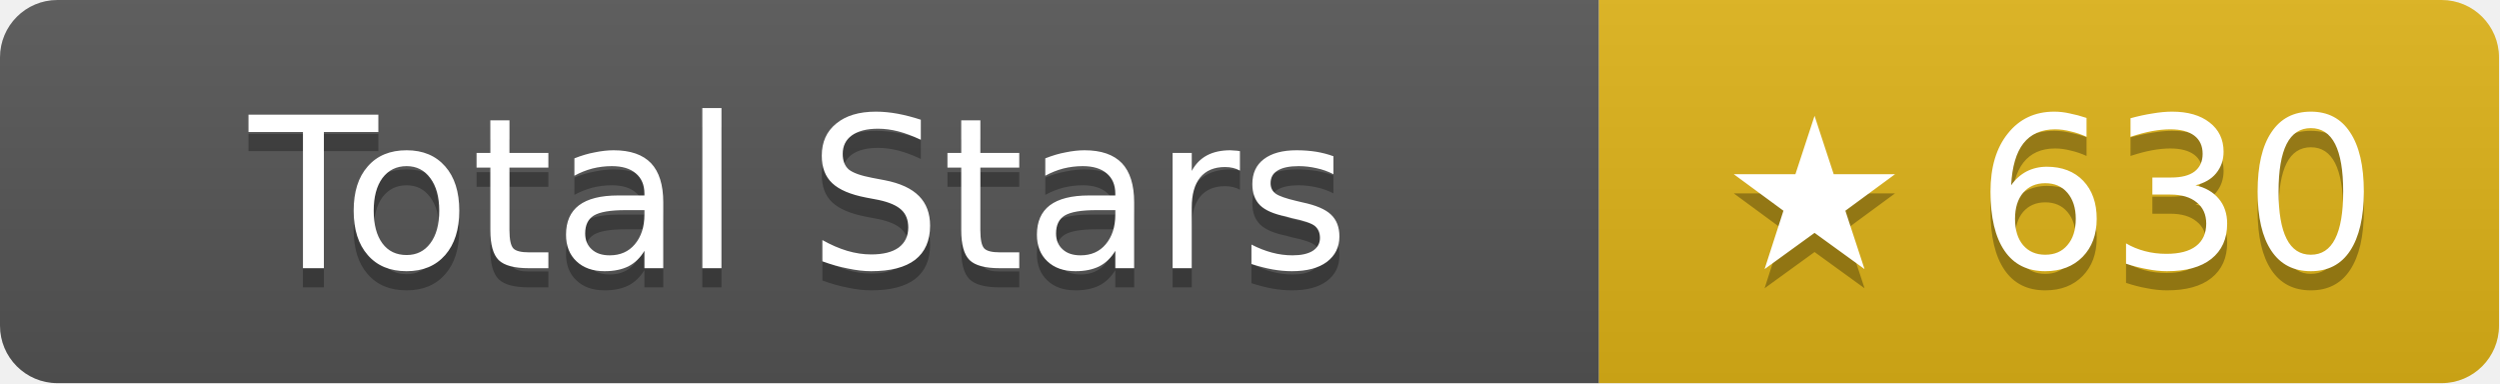
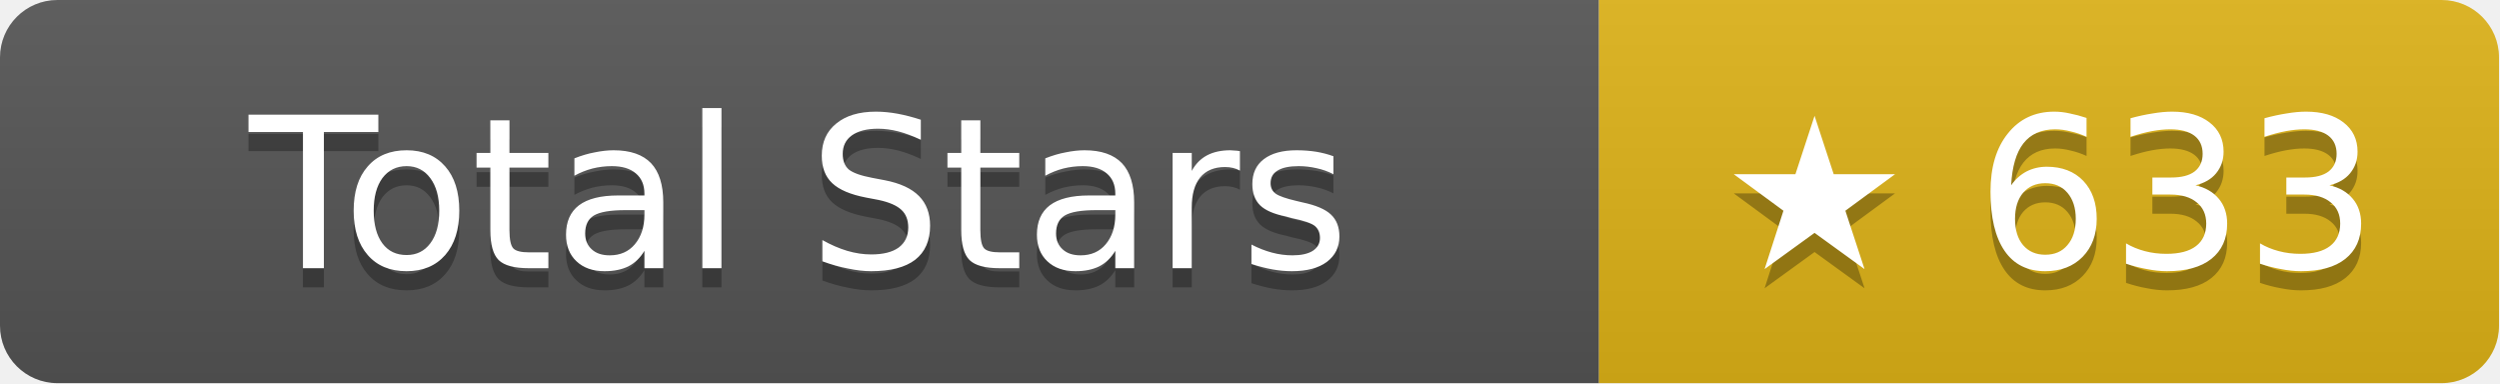
- <svg xmlns="http://www.w3.org/2000/svg" width="130.5" height="20" role="img" aria-label="Total Stars: ★ 630">
+ <svg xmlns="http://www.w3.org/2000/svg" width="130.5" height="20" role="img" aria-label="Total Stars: ★ 633">
  <linearGradient id="s" x2="0" y2="100%">
    <stop offset="0" stop-color="#bbb" stop-opacity=".1" />
    <stop offset="1" stop-opacity=".1" />
  </linearGradient>
  <clipPath id="r">
    <rect width="130.5" height="20" rx="3" fill="#fff" />
  </clipPath>
  <g clip-path="url(#r)">
    <rect width="83.5" height="20" fill="#555" />
    <rect x="83.5" width="47" height="20" fill="#dfb317" />
    <rect width="130.5" height="20" fill="url(#s)" />
  </g>
  <g fill="#fff" text-anchor="middle" font-family="Verdana,Geneva,DejaVu Sans,sans-serif" text-rendering="geometricPrecision" font-size="11">
    <text aria-hidden="true" x="41.75" y="15" fill="#010101" fill-opacity=".3">Total Stars</text>
    <text x="41.75" y="14">Total Stars</text>
-     <text aria-hidden="true" x="107" y="15" fill="#010101" fill-opacity=".3">★ 630</text>
-     <text x="107" y="14">★ 630</text>
+     <text aria-hidden="true" x="107" y="15" fill="#010101" fill-opacity=".3">★ 633</text>
+     <text x="107" y="14">★ 633</text>
  </g>
</svg>
